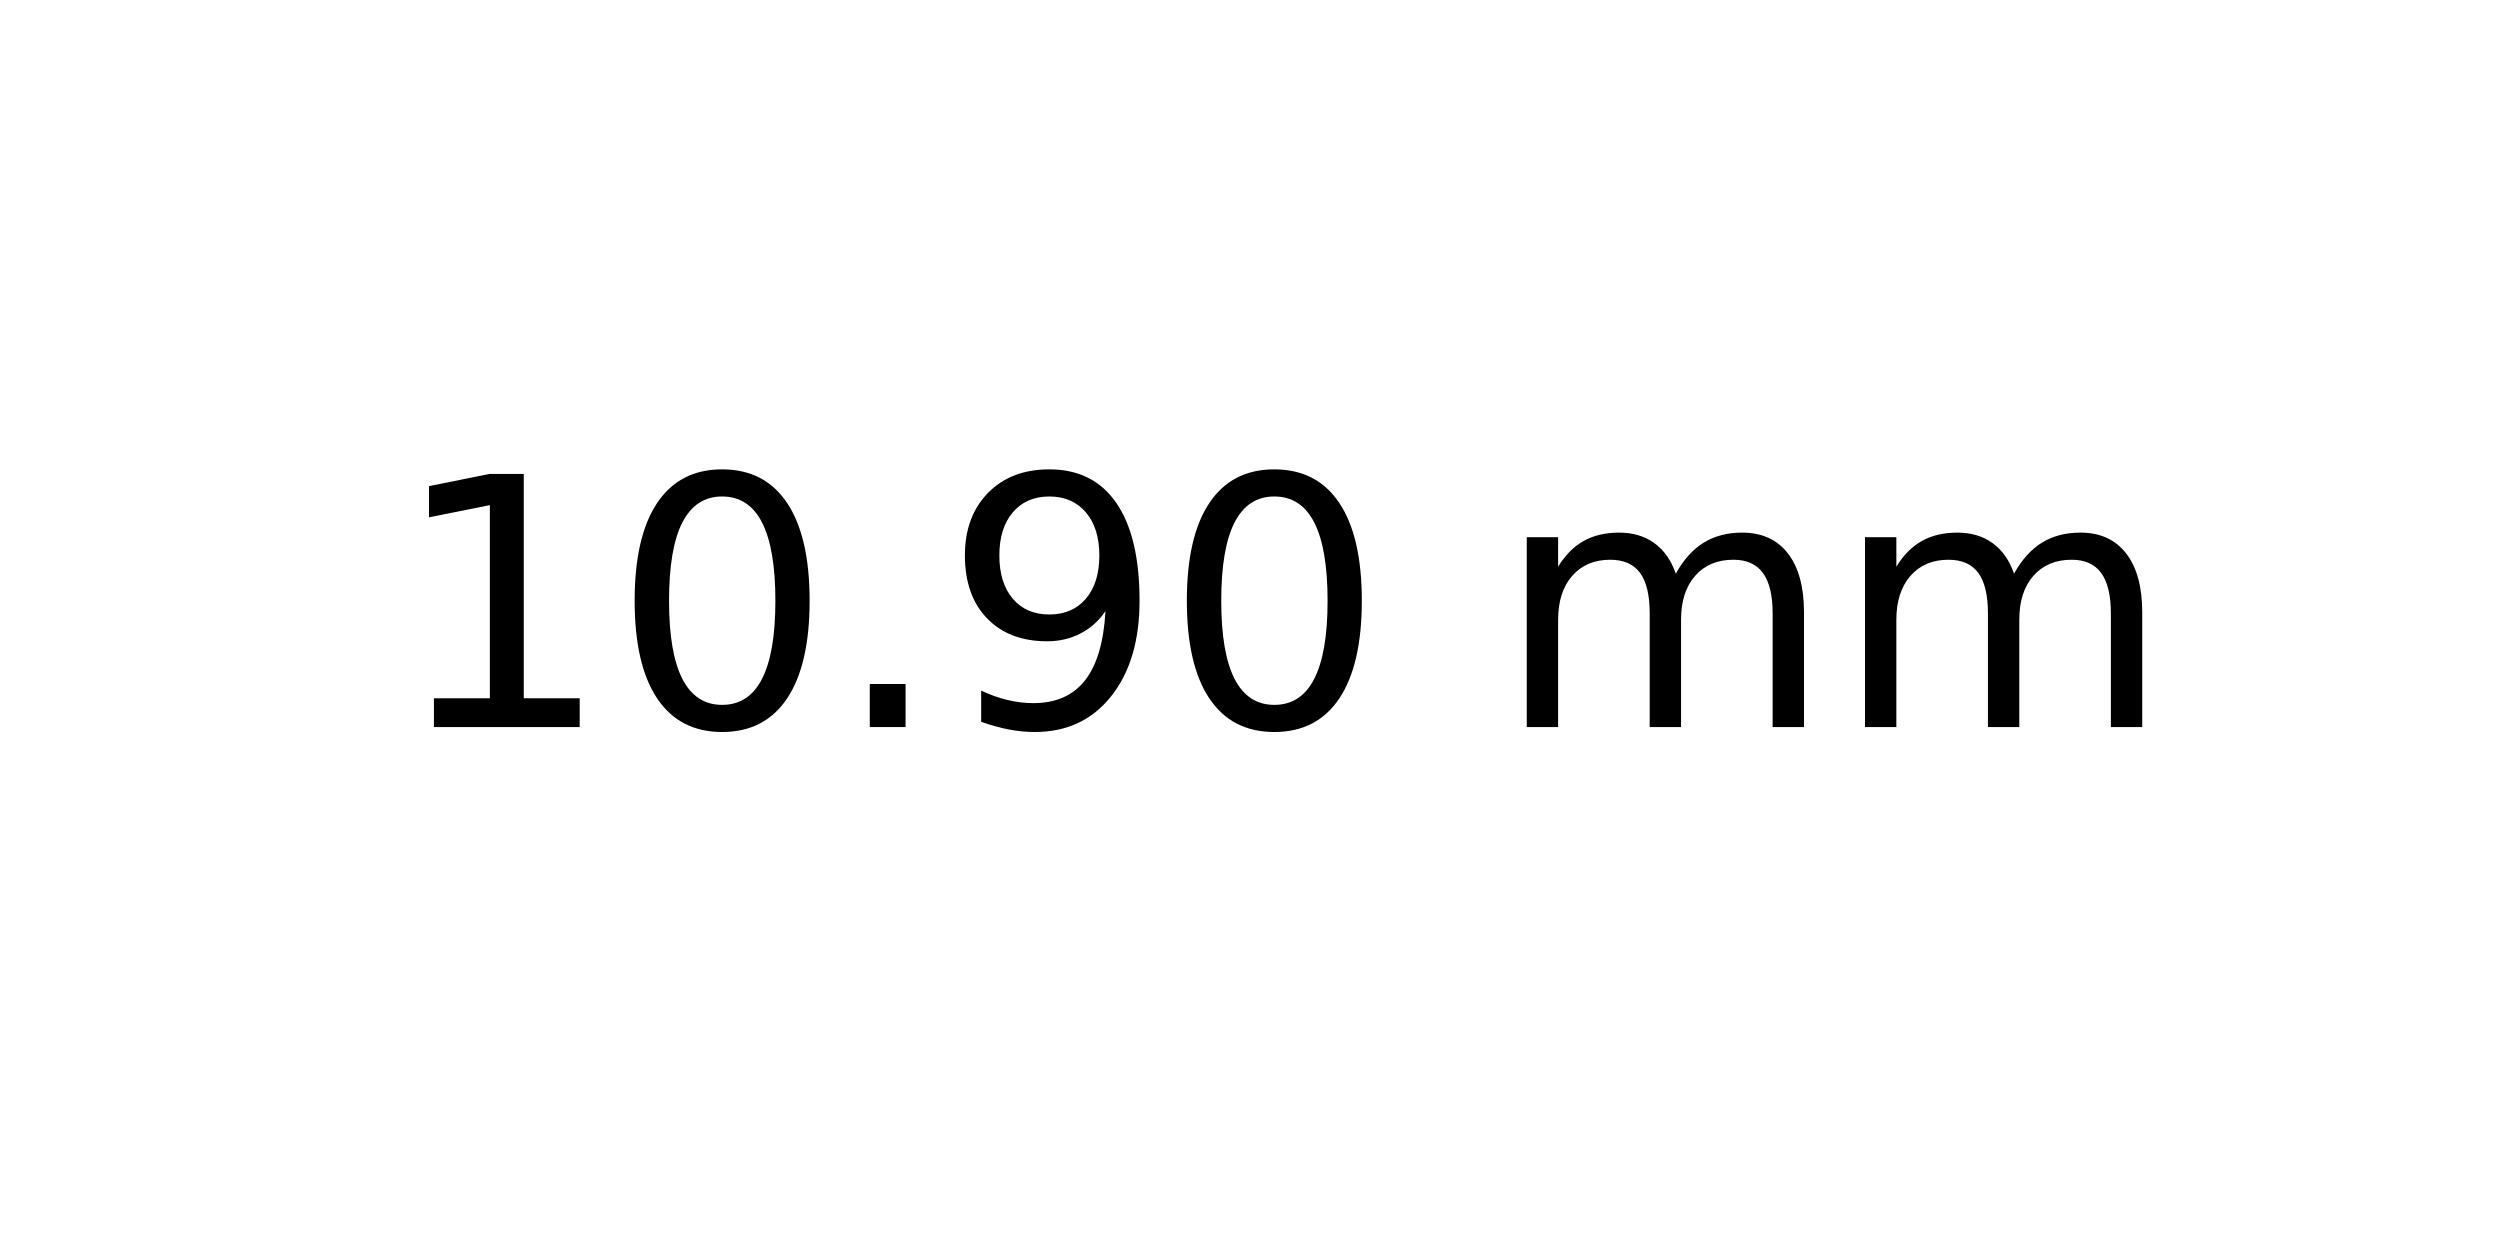
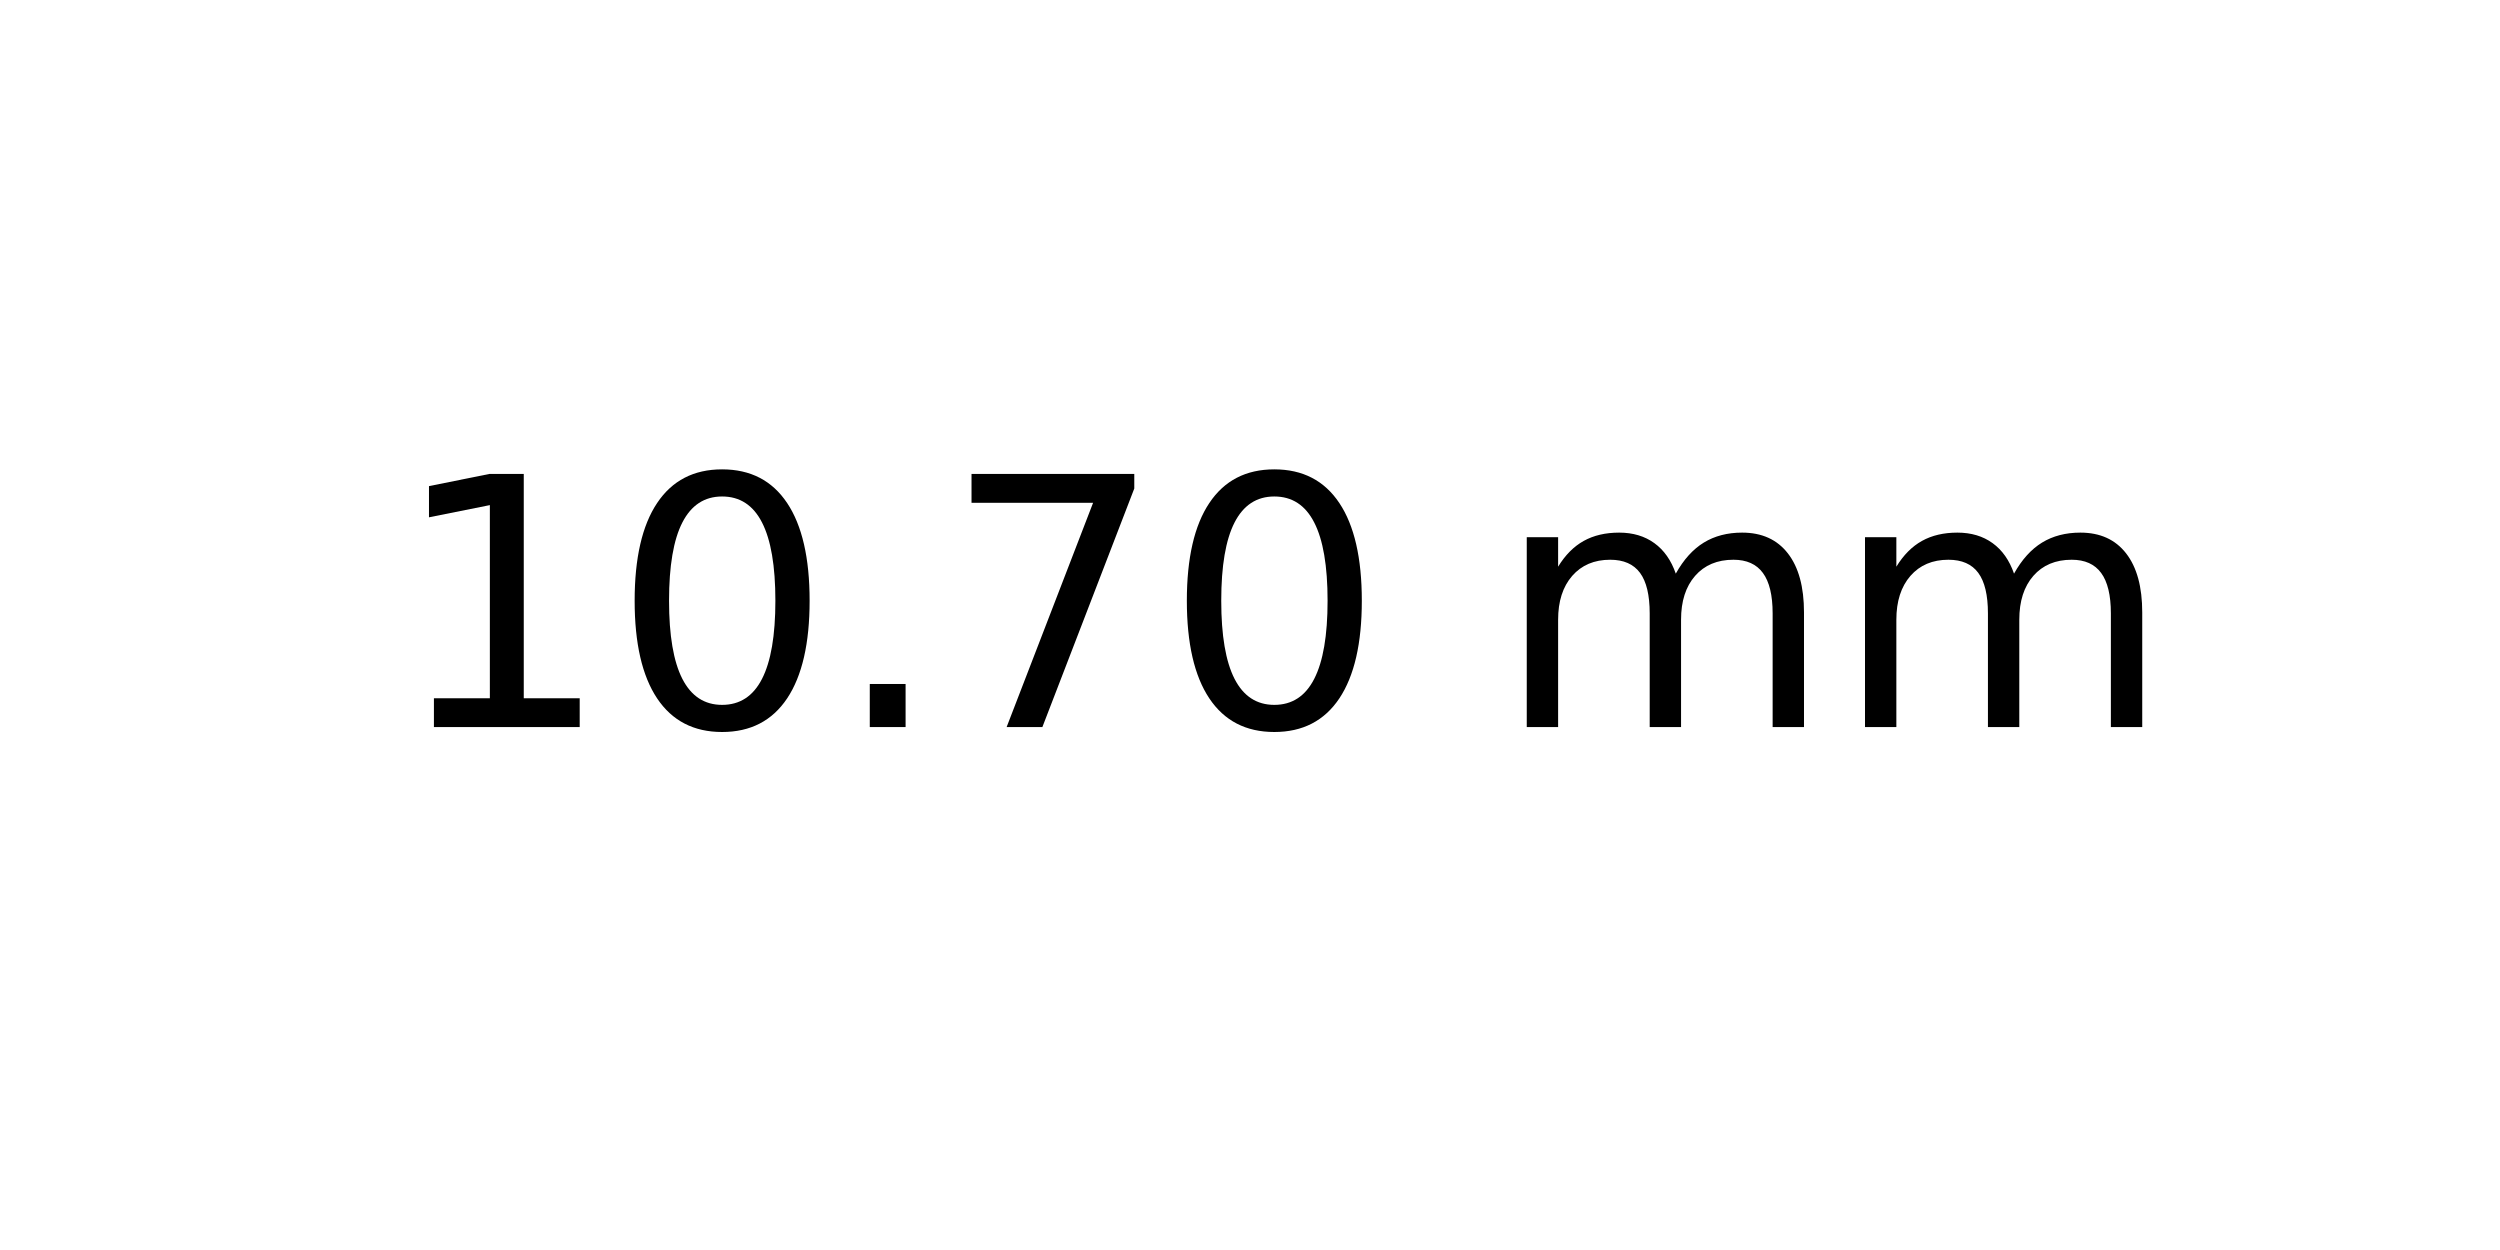
<svg xmlns="http://www.w3.org/2000/svg" xmlns:xlink="http://www.w3.org/1999/xlink" width="72pt" height="36pt" viewBox="0 0 72 36" version="1.1">
  <defs>
    <style type="text/css">*{stroke-linejoin: round; stroke-linecap: butt}</style>
  </defs>
  <g id="figure_1">
    <g id="axes_1">
      <g id="text_1">
        <g transform="translate(11.25625 20.93937) scale(0.1 -0.1)">
          <defs>
            <path id="DejaVuSans-31" d="M 794 531  L 1825 531  L 1825 4091  L 703 3866  L 703 4441  L 1819 4666  L 2450 4666  L 2450 531  L 3481 531  L 3481 0  L 794 0  L 794 531  z " transform="scale(0.015625)" />
            <path id="DejaVuSans-30" d="M 2034 4250  Q 1547 4250 1301 3770  Q 1056 3291 1056 2328  Q 1056 1369 1301 889  Q 1547 409 2034 409  Q 2525 409 2770 889  Q 3016 1369 3016 2328  Q 3016 3291 2770 3770  Q 2525 4250 2034 4250  z M 2034 4750  Q 2819 4750 3233 4129  Q 3647 3509 3647 2328  Q 3647 1150 3233 529  Q 2819 -91 2034 -91  Q 1250 -91 836 529  Q 422 1150 422 2328  Q 422 3509 836 4129  Q 1250 4750 2034 4750  z " transform="scale(0.015625)" />
            <path id="DejaVuSans-2e" d="M 684 794  L 1344 794  L 1344 0  L 684 0  L 684 794  z " transform="scale(0.015625)" />
-             <path id="DejaVuSans-39" d="M 703 97  L 703 672  Q 941 559 1184 500  Q 1428 441 1663 441  Q 2288 441 2617 861  Q 2947 1281 2994 2138  Q 2813 1869 2534 1725  Q 2256 1581 1919 1581  Q 1219 1581 811 2004  Q 403 2428 403 3163  Q 403 3881 828 4315  Q 1253 4750 1959 4750  Q 2769 4750 3195 4129  Q 3622 3509 3622 2328  Q 3622 1225 3098 567  Q 2575 -91 1691 -91  Q 1453 -91 1209 -44  Q 966 3 703 97  z M 1959 2075  Q 2384 2075 2632 2365  Q 2881 2656 2881 3163  Q 2881 3666 2632 3958  Q 2384 4250 1959 4250  Q 1534 4250 1286 3958  Q 1038 3666 1038 3163  Q 1038 2656 1286 2365  Q 1534 2075 1959 2075  z " transform="scale(0.015625)" />
+             <path id="DejaVuSans-37" d="M 525 4666  L 3525 4666  L 3525 4397  L 1831 0  L 1172 0  L 2766 4134  L 525 4134  L 525 4666  z " transform="scale(0.015625)" />
            <path id="DejaVuSans-20" transform="scale(0.015625)" />
            <path id="DejaVuSans-6d" d="M 3328 2828  Q 3544 3216 3844 3400  Q 4144 3584 4550 3584  Q 5097 3584 5394 3201  Q 5691 2819 5691 2113  L 5691 0  L 5113 0  L 5113 2094  Q 5113 2597 4934 2840  Q 4756 3084 4391 3084  Q 3944 3084 3684 2787  Q 3425 2491 3425 1978  L 3425 0  L 2847 0  L 2847 2094  Q 2847 2600 2669 2842  Q 2491 3084 2119 3084  Q 1678 3084 1418 2786  Q 1159 2488 1159 1978  L 1159 0  L 581 0  L 581 3500  L 1159 3500  L 1159 2956  Q 1356 3278 1631 3431  Q 1906 3584 2284 3584  Q 2666 3584 2933 3390  Q 3200 3197 3328 2828  z " transform="scale(0.015625)" />
          </defs>
          <use xlink:href="#DejaVuSans-31" />
          <use xlink:href="#DejaVuSans-30" x="63.623" />
          <use xlink:href="#DejaVuSans-2e" x="127.246" />
-           <use xlink:href="#DejaVuSans-39" x="159.033" />
+           <use xlink:href="#DejaVuSans-37" x="159.033" />
          <use xlink:href="#DejaVuSans-30" x="222.656" />
          <use xlink:href="#DejaVuSans-20" x="286.279" />
          <use xlink:href="#DejaVuSans-6d" x="318.066" />
          <use xlink:href="#DejaVuSans-6d" x="415.479" />
        </g>
      </g>
    </g>
  </g>
</svg>
